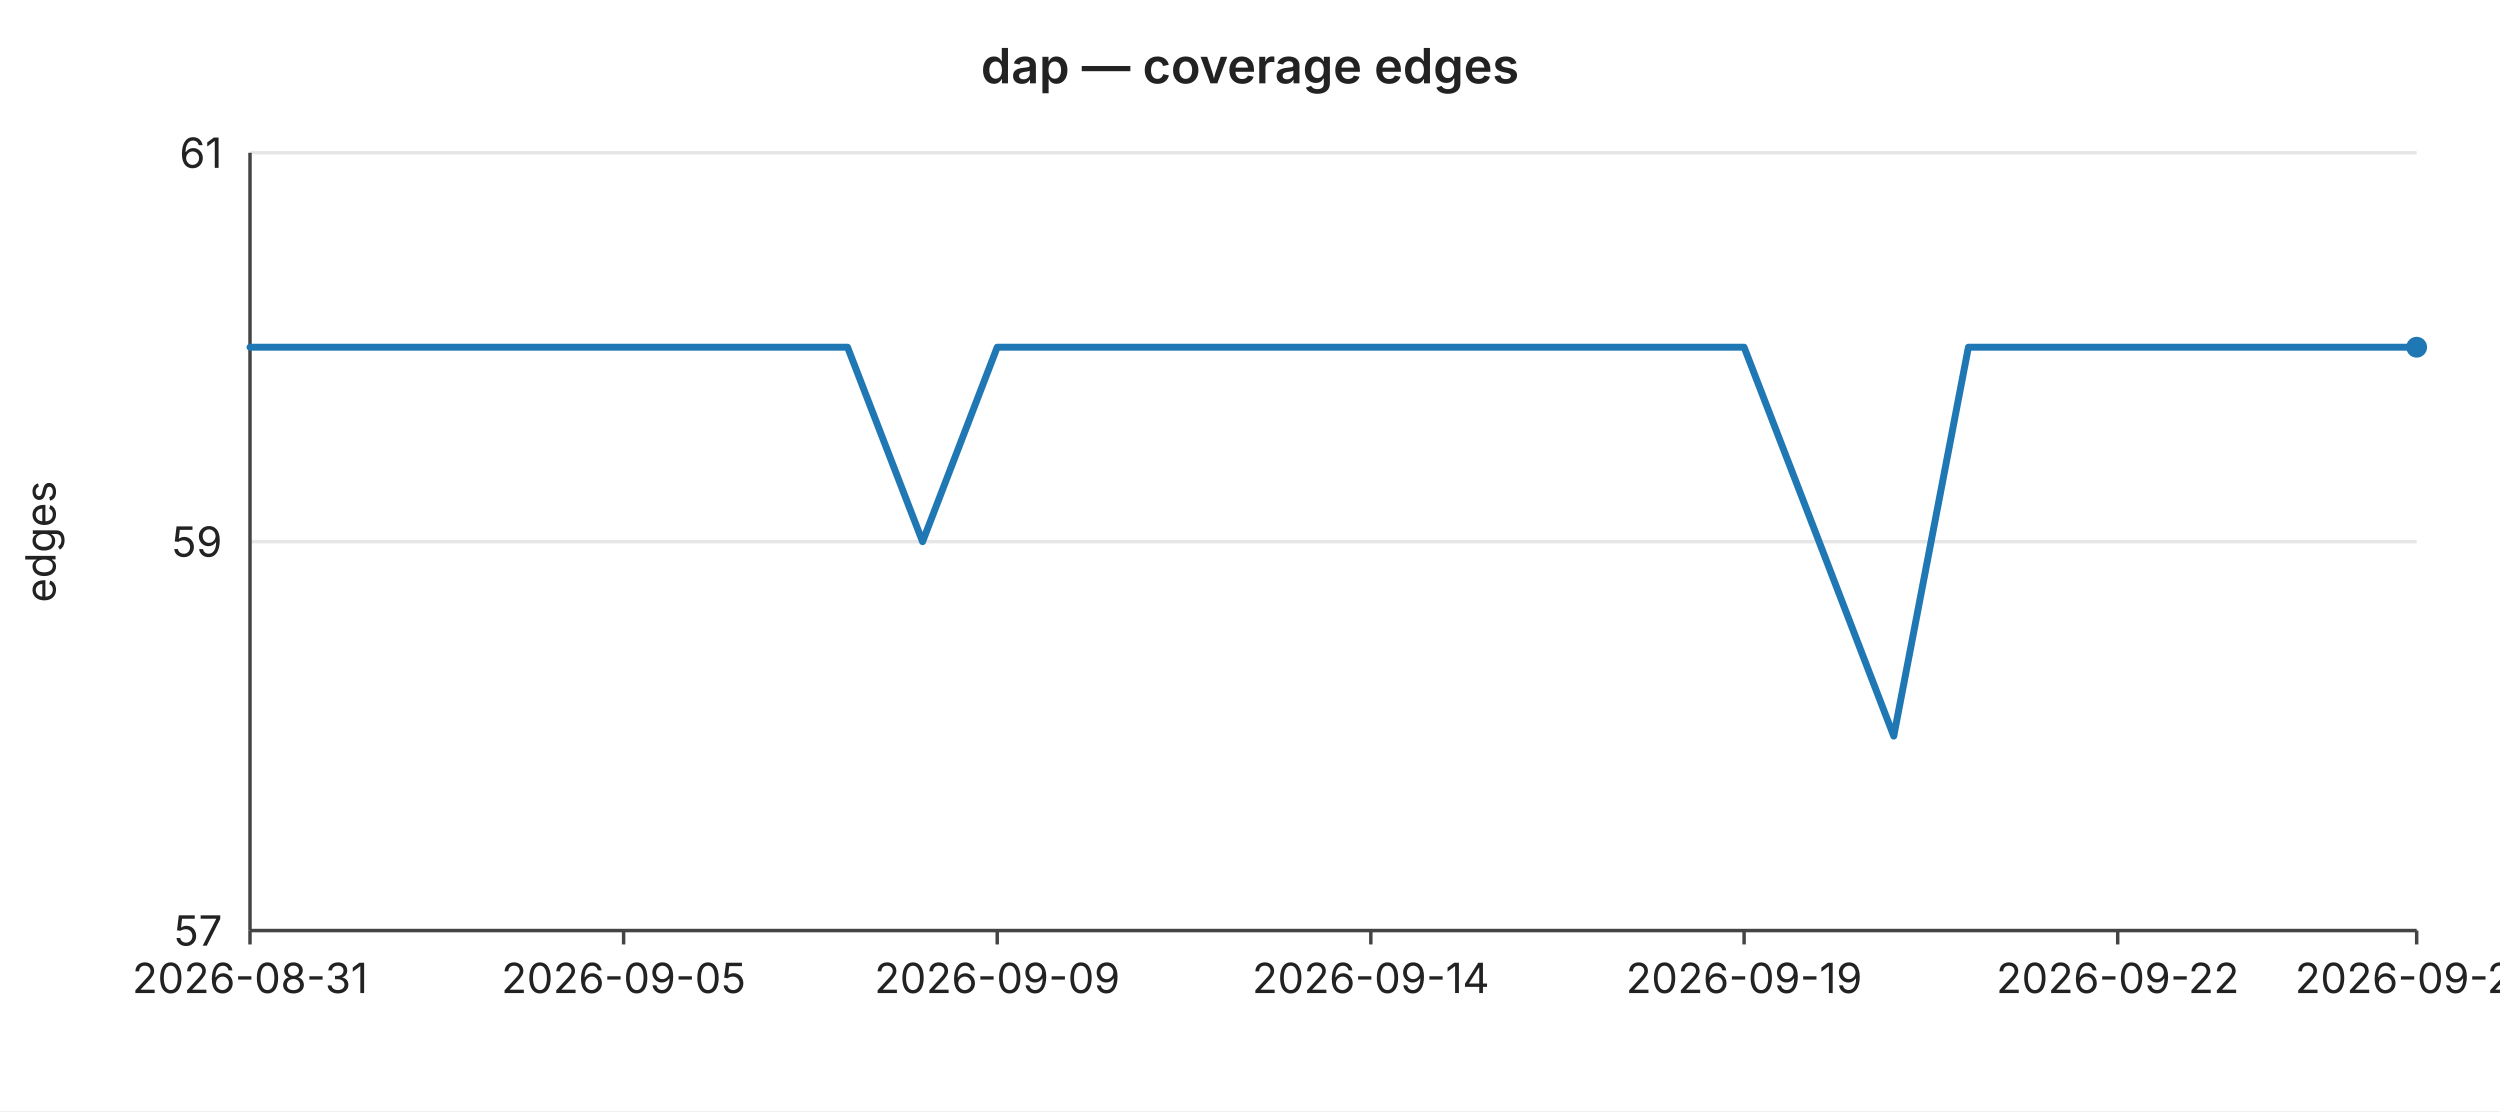
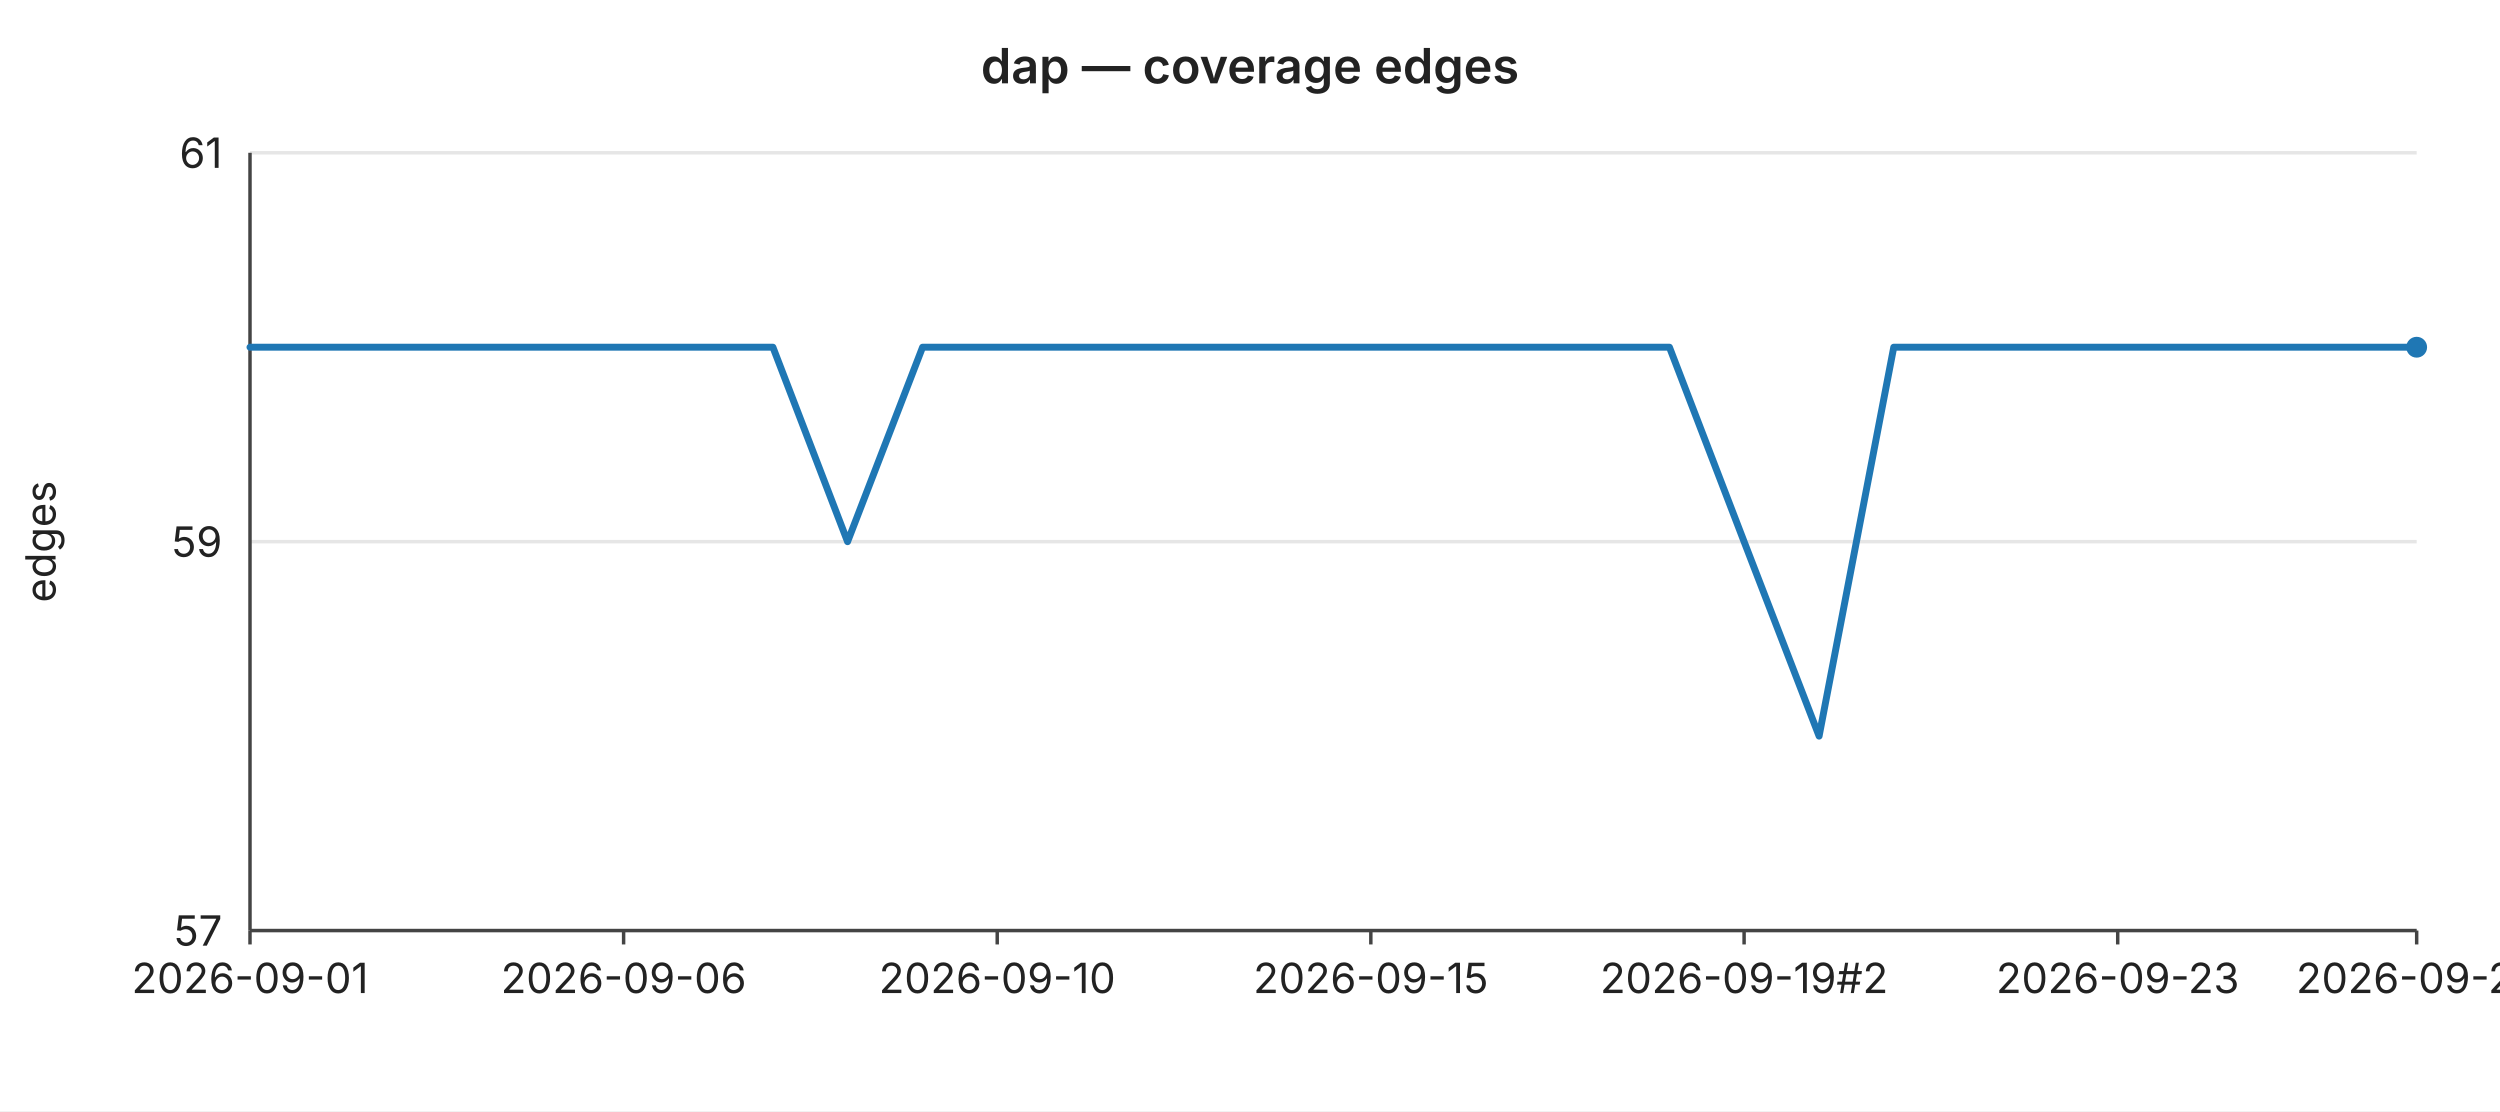
<svg xmlns="http://www.w3.org/2000/svg" width="720" height="320" viewBox="0 0 720 320" font-family="-apple-system,BlinkMacSystemFont,Segoe UI,sans-serif" font-size="12">
  <rect width="720" height="320" fill="#ffffff" />
  <text x="360" y="24" text-anchor="middle" font-size="14" font-weight="600" fill="#222">dap — coverage edges</text>
  <line x1="72" y1="44.0" x2="696" y2="44.0" stroke="#e6e6e6" stroke-width="1" />
  <text x="64" y="44.0" text-anchor="end" dominant-baseline="middle" fill="#222">61</text>
  <line x1="72" y1="156.0" x2="696" y2="156.0" stroke="#e6e6e6" stroke-width="1" />
  <text x="64" y="156.0" text-anchor="end" dominant-baseline="middle" fill="#222">59</text>
  <line x1="72" y1="268.0" x2="696" y2="268.0" stroke="#e6e6e6" stroke-width="1" />
  <text x="64" y="268.0" text-anchor="end" dominant-baseline="middle" fill="#222">57</text>
  <text x="16" y="156" text-anchor="middle" fill="#222" transform="rotate(-90 16 156)">edges</text>
  <line x1="72" y1="44" x2="72" y2="268" stroke="#444" stroke-width="1" />
  <line x1="72" y1="268" x2="696" y2="268" stroke="#444" stroke-width="1" />
  <line x1="72.0" y1="268" x2="72.0" y2="272" stroke="#444" stroke-width="1" />
-   <text x="72.0" y="286" text-anchor="middle" fill="#222">2026-08-31</text>
+   <text x="72.0" y="286" text-anchor="middle" fill="#222">2026-09-01</text>
  <line x1="179.6" y1="268" x2="179.6" y2="272" stroke="#444" stroke-width="1" />
-   <text x="179.6" y="286" text-anchor="middle" fill="#222">2026-09-05</text>
+   <text x="179.6" y="286" text-anchor="middle" fill="#222">2026-09-06</text>
  <line x1="287.2" y1="268" x2="287.2" y2="272" stroke="#444" stroke-width="1" />
-   <text x="287.2" y="286" text-anchor="middle" fill="#222">2026-09-09</text>
+   <text x="287.2" y="286" text-anchor="middle" fill="#222">2026-09-10</text>
  <line x1="394.8" y1="268" x2="394.8" y2="272" stroke="#444" stroke-width="1" />
-   <text x="394.8" y="286" text-anchor="middle" fill="#222">2026-09-14</text>
+   <text x="394.8" y="286" text-anchor="middle" fill="#222">2026-09-15</text>
  <line x1="502.3" y1="268" x2="502.3" y2="272" stroke="#444" stroke-width="1" />
-   <text x="502.3" y="286" text-anchor="middle" fill="#222">2026-09-19</text>
+   <text x="502.3" y="286" text-anchor="middle" fill="#222">2026-09-19#2</text>
  <line x1="609.9" y1="268" x2="609.9" y2="272" stroke="#444" stroke-width="1" />
-   <text x="609.9" y="286" text-anchor="middle" fill="#222">2026-09-22</text>
+   <text x="609.9" y="286" text-anchor="middle" fill="#222">2026-09-23</text>
  <line x1="696.0" y1="268" x2="696.0" y2="272" stroke="#444" stroke-width="1" />
-   <text x="696.0" y="286" text-anchor="middle" fill="#222">2026-09-26</text>
-   <polyline fill="none" stroke="#1f77b4" stroke-width="2" stroke-linejoin="round" stroke-linecap="round" points="72.0,100.0 93.5,100.0 115.0,100.0 136.6,100.0 158.1,100.0 179.6,100.0 201.1,100.0 222.6,100.0 244.1,100.0 265.7,156.0 287.2,100.0 308.7,100.0 330.2,100.0 351.7,100.0 373.2,100.0 394.8,100.0 416.3,100.0 437.8,100.0 459.3,100.0 480.8,100.0 502.3,100.0 523.9,156.0 545.4,212.0 566.9,100.0 588.4,100.0 609.9,100.0 631.4,100.0 653.0,100.0 674.5,100.0 696.0,100.0" />
+   <text x="696.0" y="286" text-anchor="middle" fill="#222">2026-09-27</text>
+   <polyline fill="none" stroke="#1f77b4" stroke-width="2" stroke-linejoin="round" stroke-linecap="round" points="72.0,100.0 93.5,100.0 115.0,100.0 136.6,100.0 158.1,100.0 179.6,100.0 201.1,100.0 222.6,100.0 244.1,156.0 265.7,100.0 287.2,100.0 308.7,100.0 330.2,100.0 351.7,100.0 373.2,100.0 394.8,100.0 416.3,100.0 437.8,100.0 459.3,100.0 480.8,100.0 502.3,156.0 523.9,212.0 545.4,100.0 566.9,100.0 588.4,100.0 609.9,100.0 631.4,100.0 653.0,100.0 674.5,100.0 696.0,100.0" />
  <circle cx="696.0" cy="100.0" r="3" fill="#1f77b4" />
</svg>
